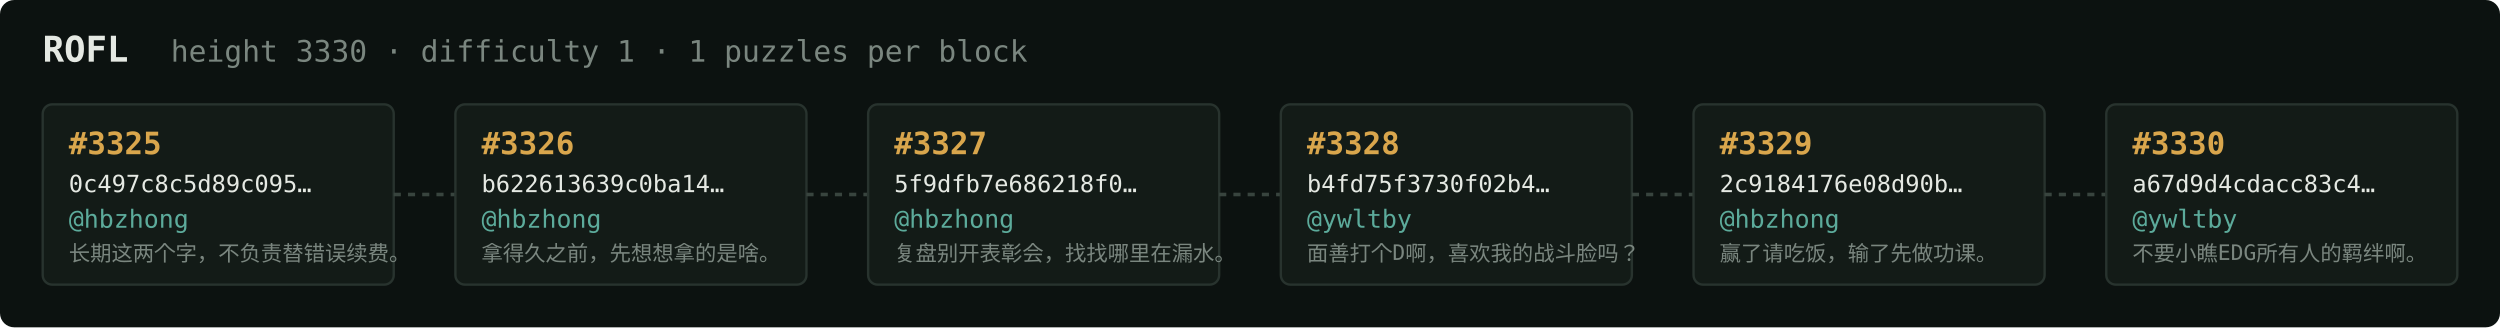
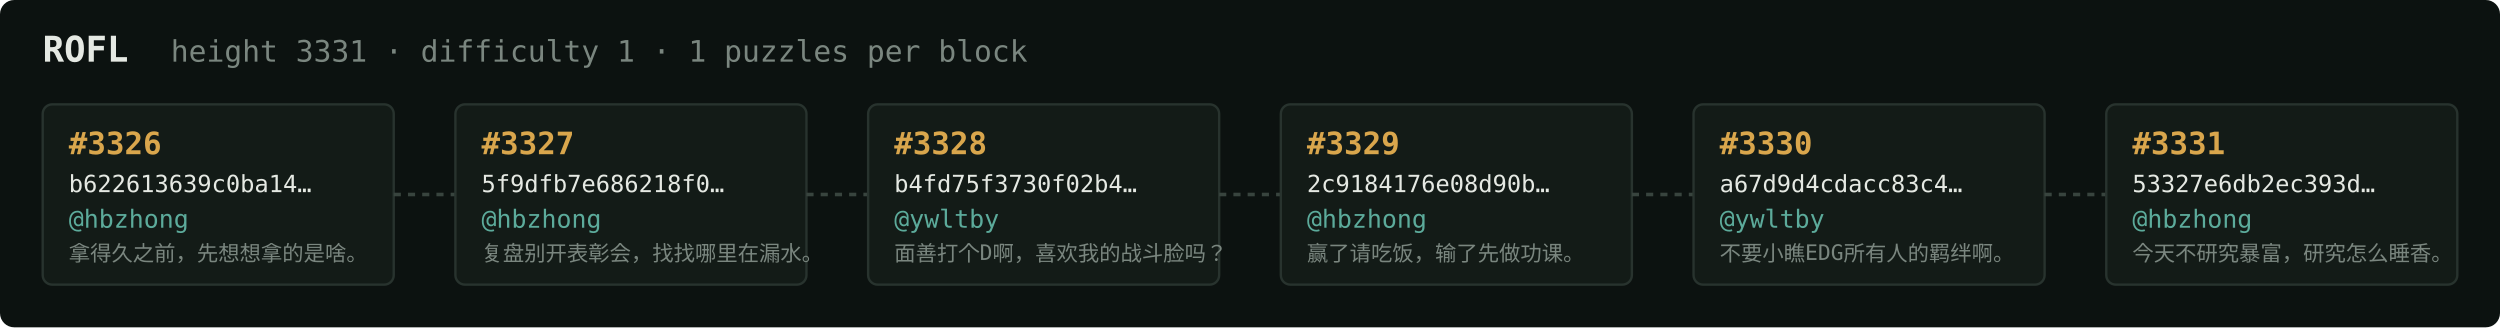
<svg xmlns="http://www.w3.org/2000/svg" width="1054" height="138" viewBox="0 0 1054 138" font-family="ui-monospace,SFMono-Regular,Menlo,monospace">
  <rect fill="#0c1210" width="1054" height="138" rx="6" />
  <text x="18" y="26" fill="#e5e9e3" font-size="15" font-weight="700">ROFL</text>
-   <text x="72" y="26" fill="#7a867f" font-size="12.5">height 3330 · difficulty 1 · 1 puzzles per block</text>
+   <text x="72" y="26" fill="#7a867f" font-size="12.5">height 3331 · difficulty 1 · 1 puzzles per block</text>
  <rect x="18" y="44" width="148" height="76" rx="4" fill="#131b17" stroke="#28332e" stroke-width="1" />
-   <text x="29" y="65" fill="#d9a64c" font-size="13" font-weight="700">#3325</text>
-   <text x="29" y="81" fill="#e5e9e3" font-size="10">0c497c8c5d89c095…</text>
+   <text x="29" y="65" fill="#d9a64c" font-size="13" font-weight="700">#3326</text>
+   <text x="29" y="81" fill="#e5e9e3" font-size="10">b622613639c0ba14…</text>
  <text x="29" y="96" fill="#5cab9b" font-size="10.5">@hbzhong</text>
-   <text x="29" y="110" fill="#7a867f" font-size="9">长期这两个字，不负责替错误续费。</text>
+   <text x="29" y="110" fill="#7a867f" font-size="9">拿得久之前，先想想拿的是啥。</text>
  <line x1="166" y1="82.0" x2="192" y2="82.0" stroke="#38443e" stroke-width="1.5" stroke-dasharray="3 3" />
  <rect x="192" y="44" width="148" height="76" rx="4" fill="#131b17" stroke="#28332e" stroke-width="1" />
-   <text x="203" y="65" fill="#d9a64c" font-size="13" font-weight="700">#3326</text>
-   <text x="203" y="81" fill="#e5e9e3" font-size="10">b622613639c0ba14…</text>
+   <text x="203" y="65" fill="#d9a64c" font-size="13" font-weight="700">#3327</text>
+   <text x="203" y="81" fill="#e5e9e3" font-size="10">5f9dfb7e686218f0…</text>
  <text x="203" y="96" fill="#5cab9b" font-size="10.5">@hbzhong</text>
-   <text x="203" y="110" fill="#7a867f" font-size="9">拿得久之前，先想想拿的是啥。</text>
+   <text x="203" y="110" fill="#7a867f" font-size="9">复盘别开表彰会，找找哪里在漏水。</text>
  <line x1="340" y1="82.0" x2="366" y2="82.0" stroke="#38443e" stroke-width="1.5" stroke-dasharray="3 3" />
  <rect x="366" y="44" width="148" height="76" rx="4" fill="#131b17" stroke="#28332e" stroke-width="1" />
-   <text x="377" y="65" fill="#d9a64c" font-size="13" font-weight="700">#3327</text>
-   <text x="377" y="81" fill="#e5e9e3" font-size="10">5f9dfb7e686218f0…</text>
-   <text x="377" y="96" fill="#5cab9b" font-size="10.5">@hbzhong</text>
-   <text x="377" y="110" fill="#7a867f" font-size="9">复盘别开表彰会，找找哪里在漏水。</text>
+   <text x="377" y="65" fill="#d9a64c" font-size="13" font-weight="700">#3328</text>
+   <text x="377" y="81" fill="#e5e9e3" font-size="10">b4fd75f3730f02b4…</text>
+   <text x="377" y="96" fill="#5cab9b" font-size="10.5">@ywltby</text>
+   <text x="377" y="110" fill="#7a867f" font-size="9">面善打个D啊，喜欢我的战斗脸吗？</text>
  <line x1="514" y1="82.0" x2="540" y2="82.0" stroke="#38443e" stroke-width="1.5" stroke-dasharray="3 3" />
  <rect x="540" y="44" width="148" height="76" rx="4" fill="#131b17" stroke="#28332e" stroke-width="1" />
-   <text x="551" y="65" fill="#d9a64c" font-size="13" font-weight="700">#3328</text>
-   <text x="551" y="81" fill="#e5e9e3" font-size="10">b4fd75f3730f02b4…</text>
-   <text x="551" y="96" fill="#5cab9b" font-size="10.5">@ywltby</text>
-   <text x="551" y="110" fill="#7a867f" font-size="9">面善打个D啊，喜欢我的战斗脸吗？</text>
+   <text x="551" y="65" fill="#d9a64c" font-size="13" font-weight="700">#3329</text>
+   <text x="551" y="81" fill="#e5e9e3" font-size="10">2c9184176e08d90b…</text>
+   <text x="551" y="96" fill="#5cab9b" font-size="10.5">@hbzhong</text>
+   <text x="551" y="110" fill="#7a867f" font-size="9">赢了请吃饭，输了先做功课。</text>
  <line x1="688" y1="82.0" x2="714" y2="82.0" stroke="#38443e" stroke-width="1.5" stroke-dasharray="3 3" />
  <rect x="714" y="44" width="148" height="76" rx="4" fill="#131b17" stroke="#28332e" stroke-width="1" />
-   <text x="725" y="65" fill="#d9a64c" font-size="13" font-weight="700">#3329</text>
-   <text x="725" y="81" fill="#e5e9e3" font-size="10">2c9184176e08d90b…</text>
-   <text x="725" y="96" fill="#5cab9b" font-size="10.5">@hbzhong</text>
-   <text x="725" y="110" fill="#7a867f" font-size="9">赢了请吃饭，输了先做功课。</text>
+   <text x="725" y="65" fill="#d9a64c" font-size="13" font-weight="700">#3330</text>
+   <text x="725" y="81" fill="#e5e9e3" font-size="10">a67d9d4cdacc83c4…</text>
+   <text x="725" y="96" fill="#5cab9b" font-size="10.5">@ywltby</text>
+   <text x="725" y="110" fill="#7a867f" font-size="9">不要小瞧EDG所有人的羁绊啊。</text>
  <line x1="862" y1="82.0" x2="888" y2="82.0" stroke="#38443e" stroke-width="1.5" stroke-dasharray="3 3" />
  <rect x="888" y="44" width="148" height="76" rx="4" fill="#131b17" stroke="#28332e" stroke-width="1" />
-   <text x="899" y="65" fill="#d9a64c" font-size="13" font-weight="700">#3330</text>
-   <text x="899" y="81" fill="#e5e9e3" font-size="10">a67d9d4cdacc83c4…</text>
-   <text x="899" y="96" fill="#5cab9b" font-size="10.5">@ywltby</text>
-   <text x="899" y="110" fill="#7a867f" font-size="9">不要小瞧EDG所有人的羁绊啊。</text>
+   <text x="899" y="65" fill="#d9a64c" font-size="13" font-weight="700">#3331</text>
+   <text x="899" y="81" fill="#e5e9e3" font-size="10">53327e6db2ec393d…</text>
+   <text x="899" y="96" fill="#5cab9b" font-size="10.5">@hbzhong</text>
+   <text x="899" y="110" fill="#7a867f" font-size="9">今天不研究暴富，研究怎么睡香。</text>
</svg>
